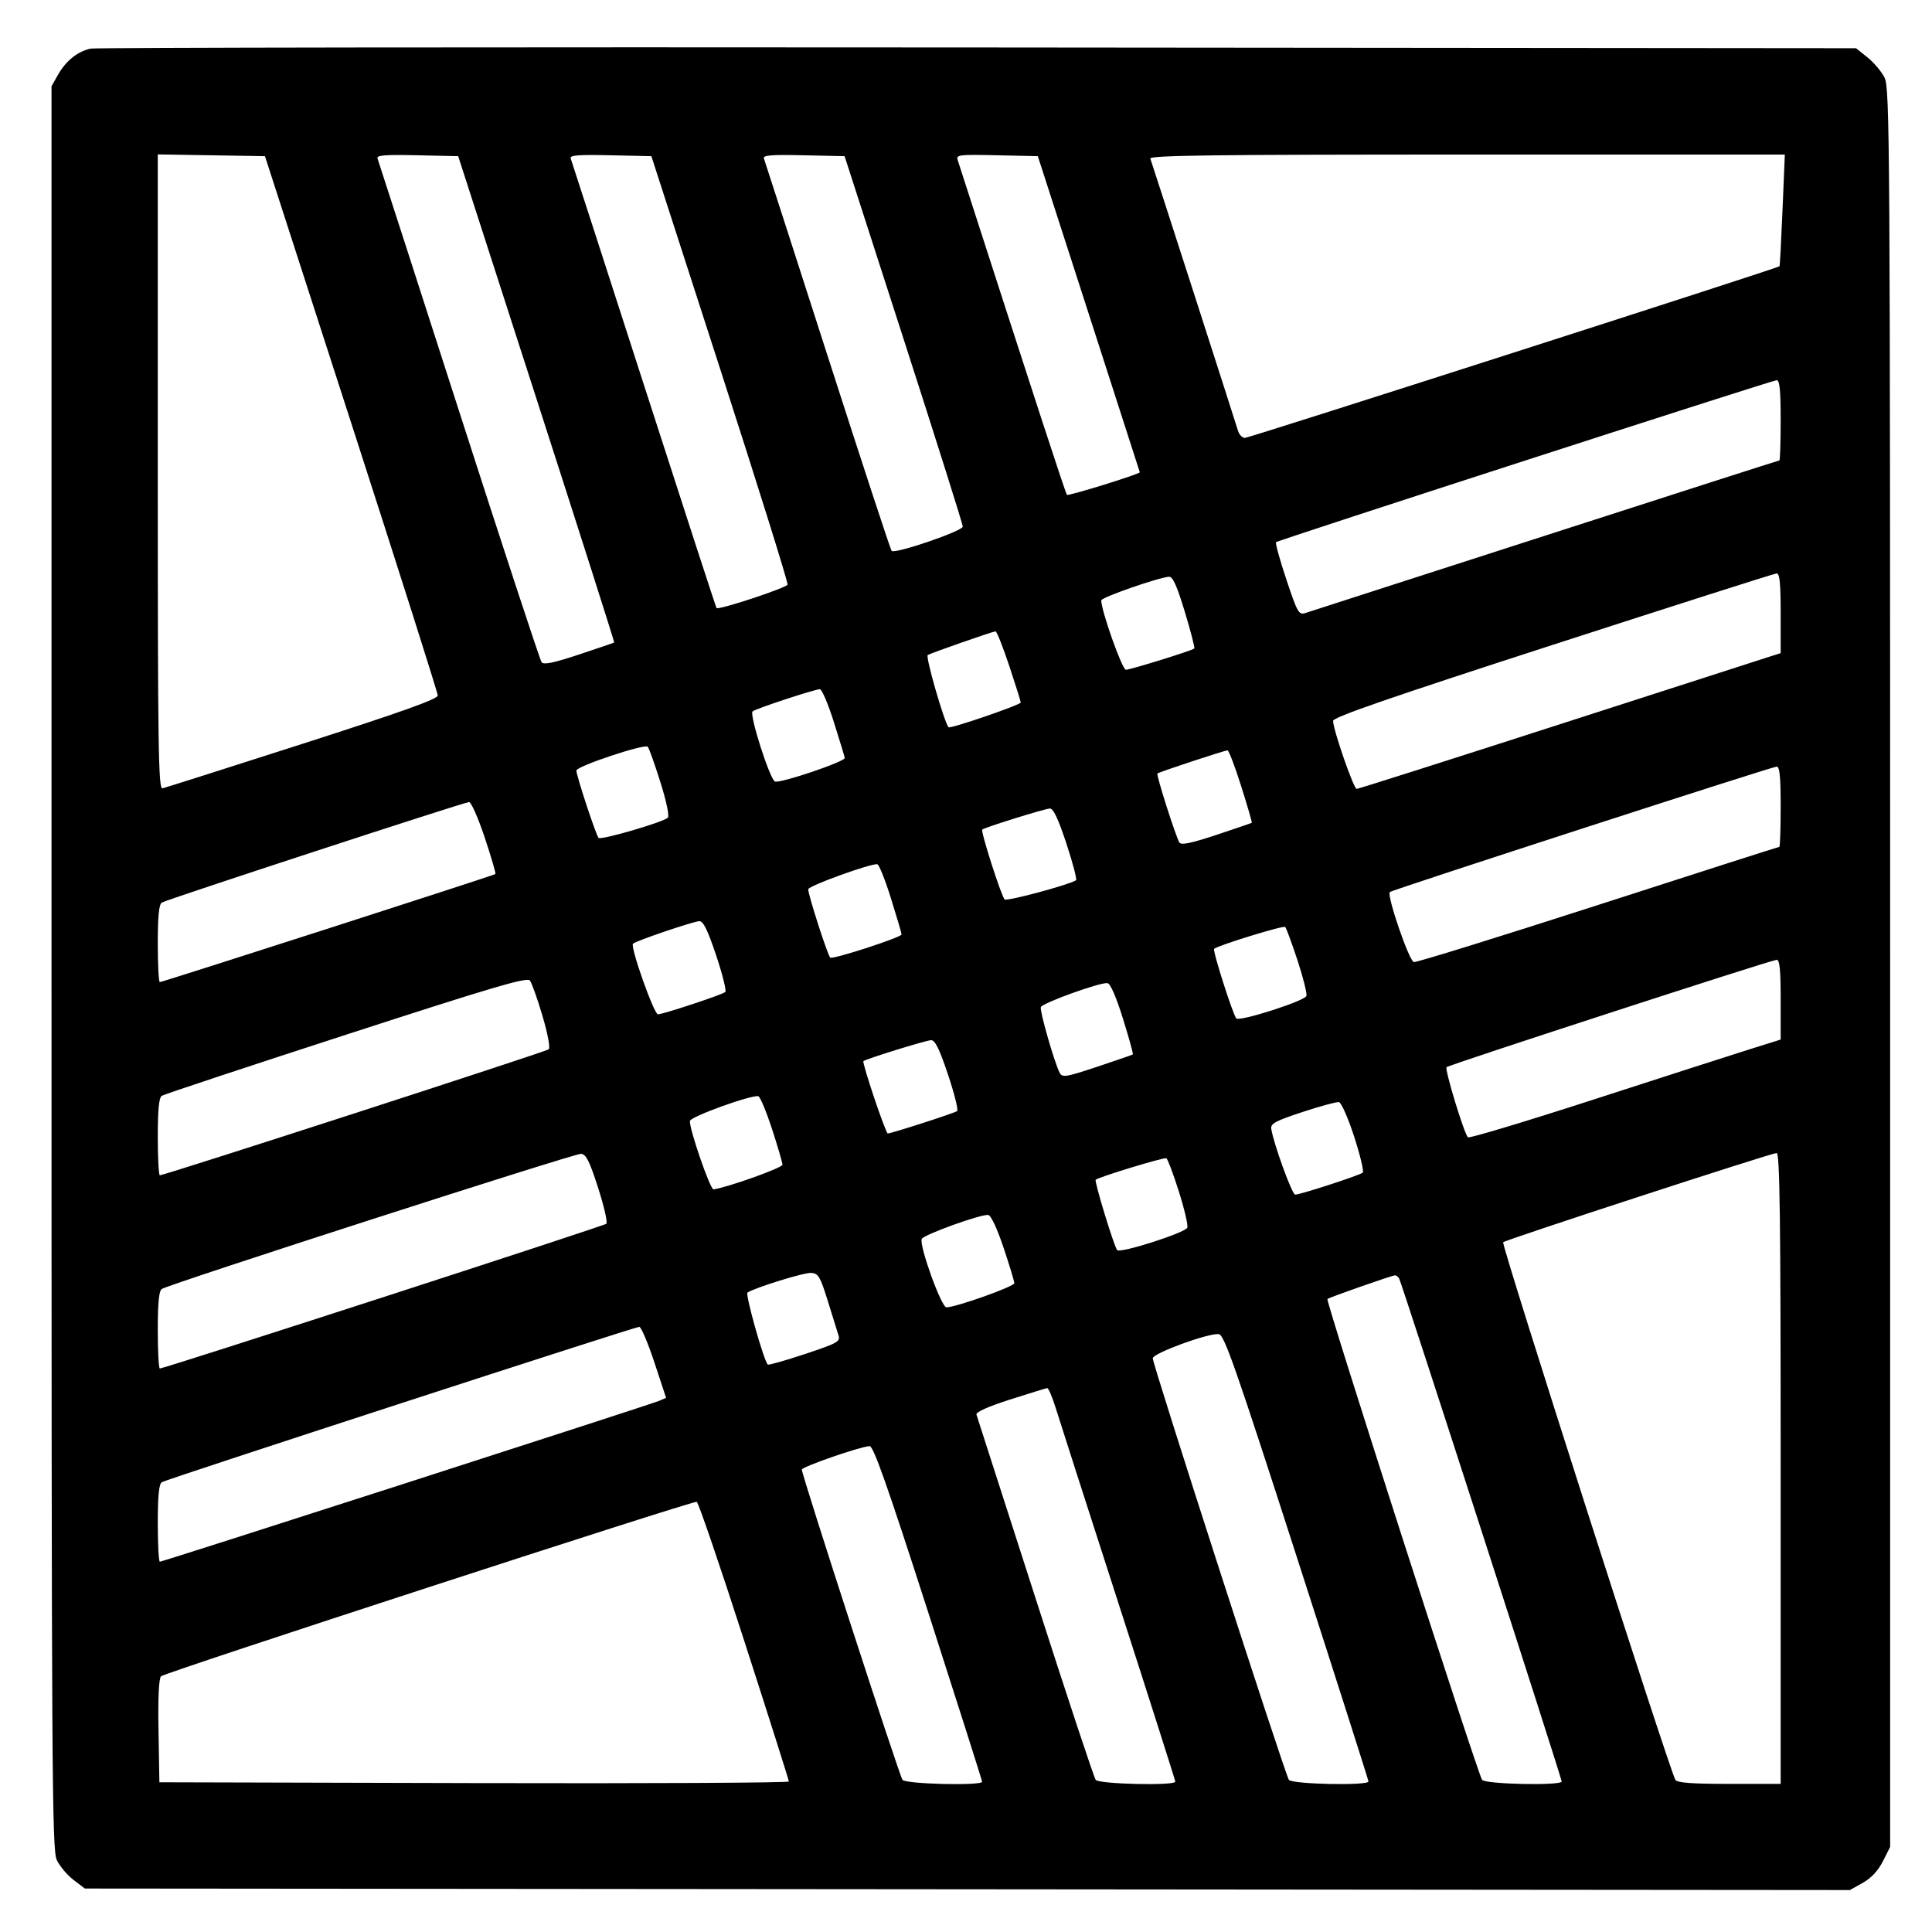
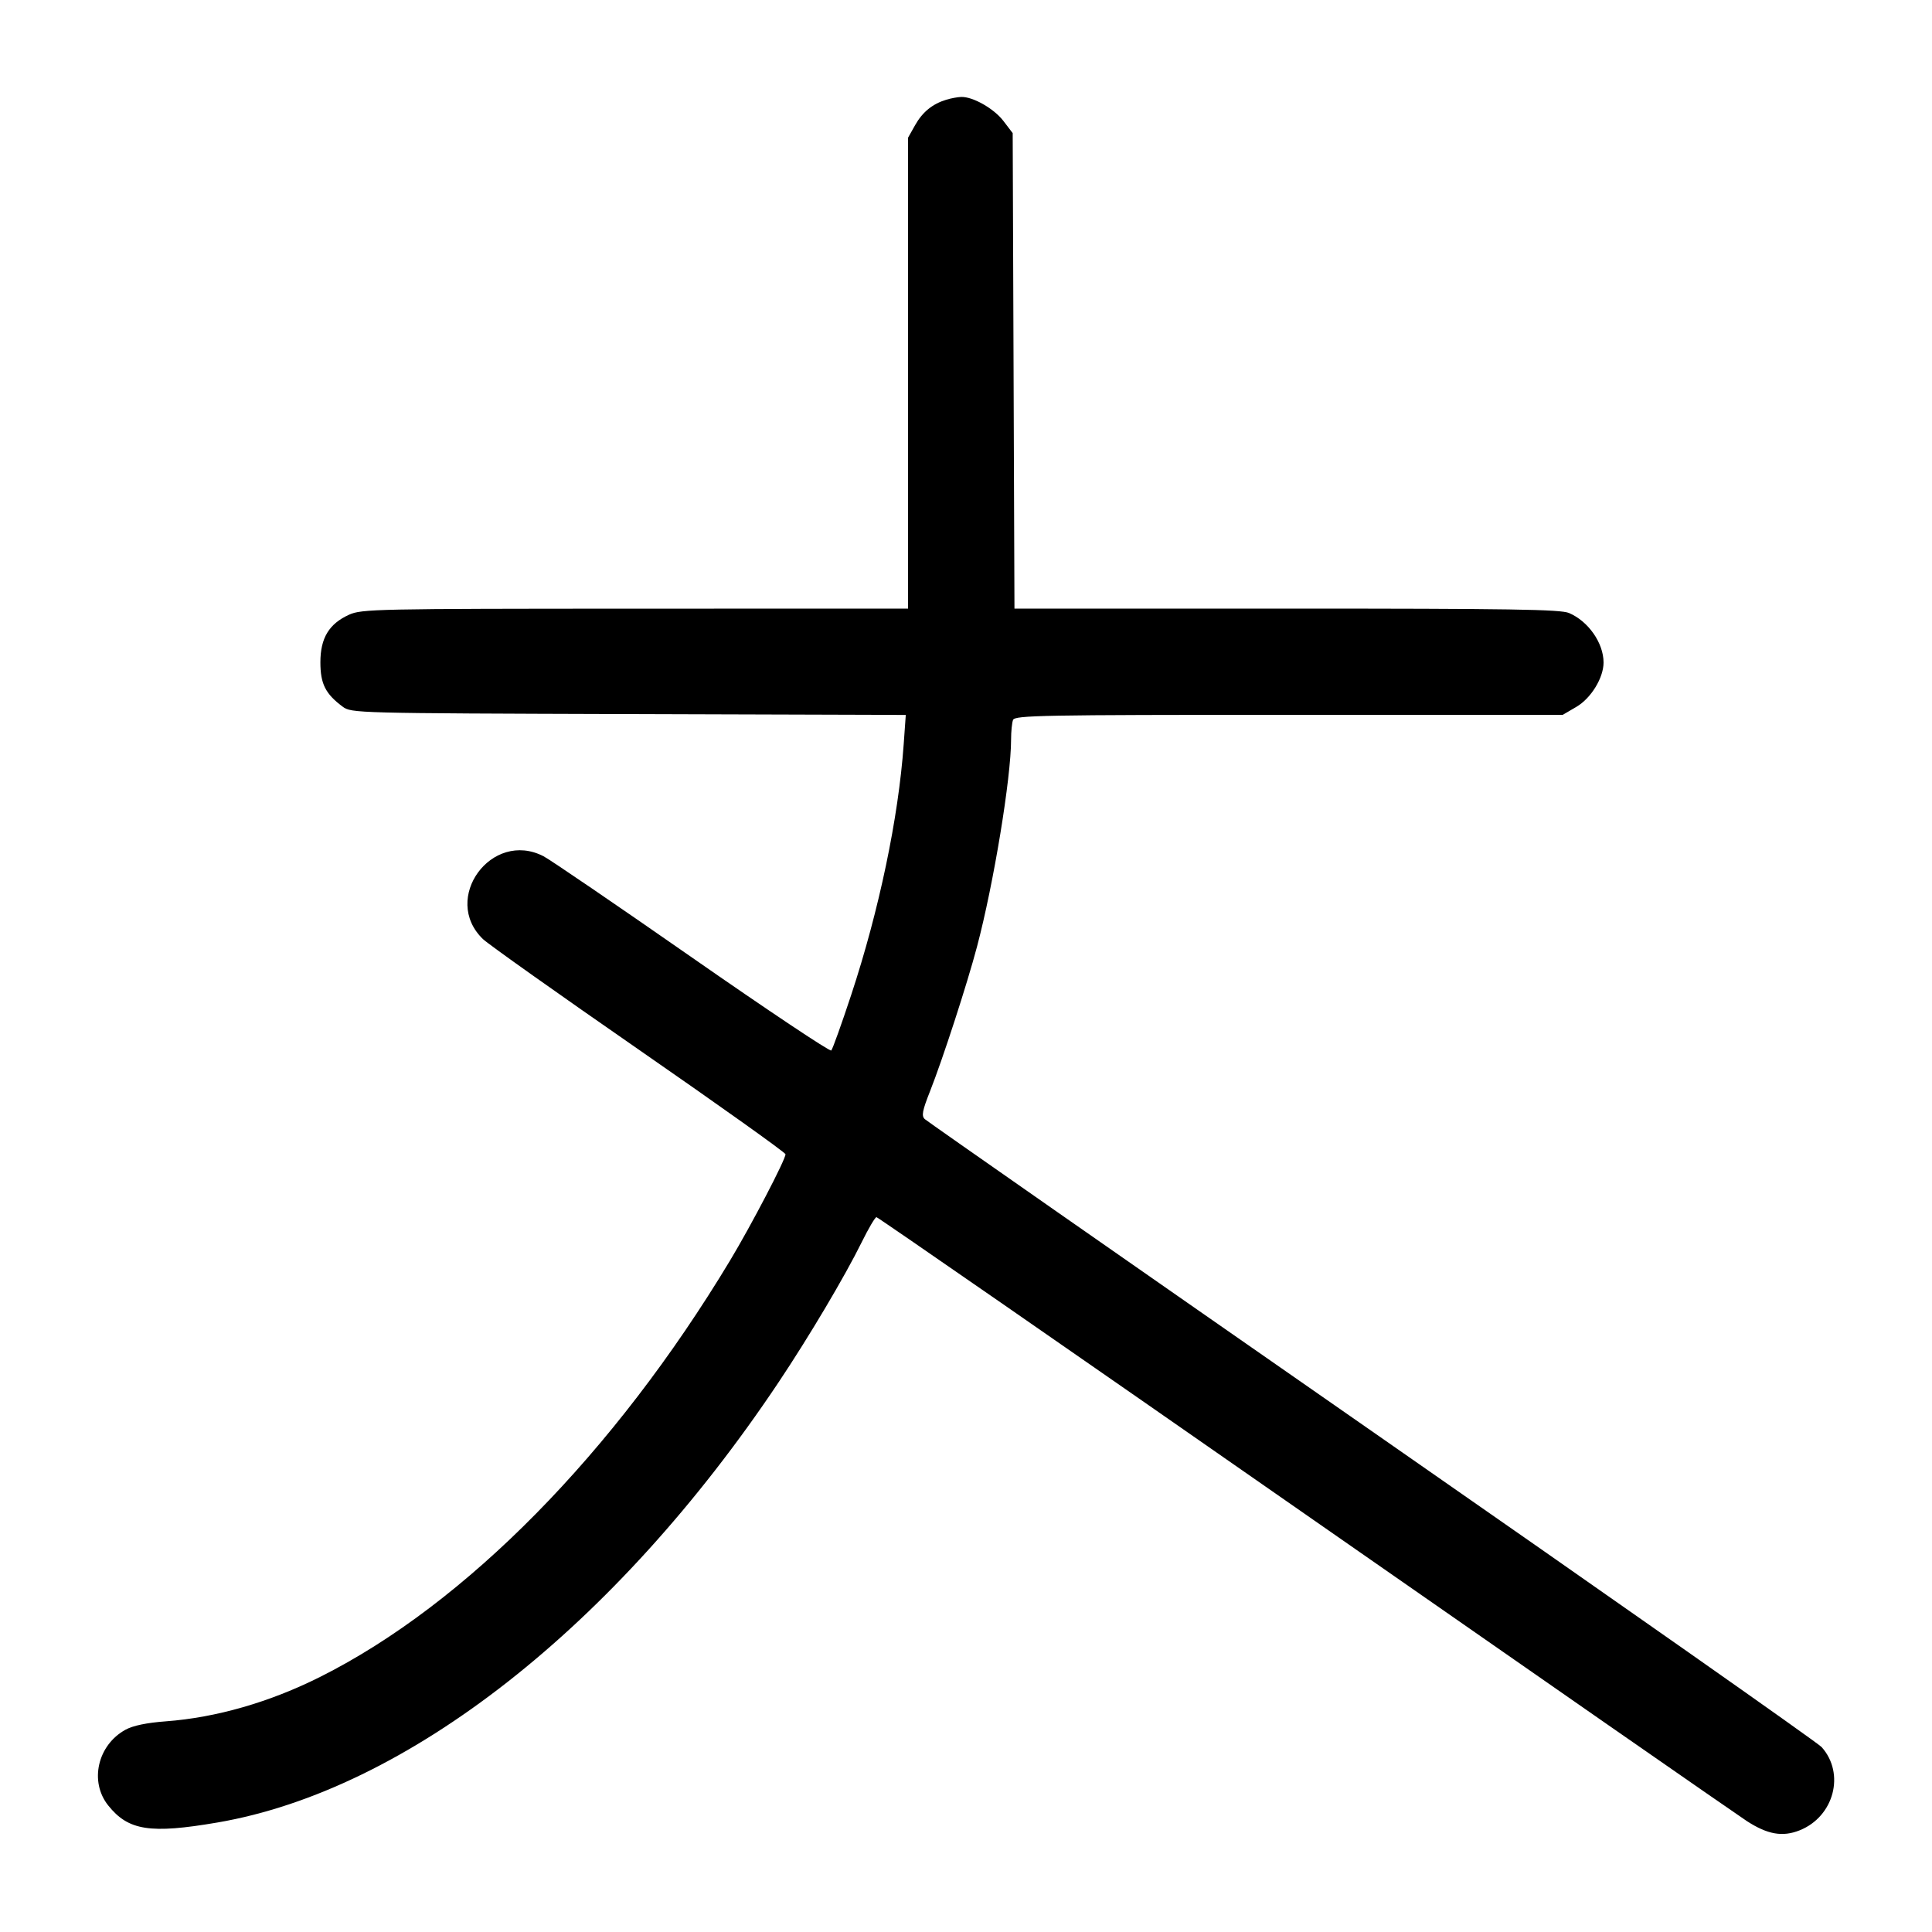
<svg xmlns="http://www.w3.org/2000/svg" width="1000" height="1000" viewBox="0 0 1000 1000" version="1.1" id="svg5">
-   <path d="M46.989 25.157 C 40.310 26.523,34.197 31.379,30.113 38.560 L 26.667 44.621 26.667 500.808 C 26.667 920.246,26.887 957.460,29.401 962.759 C 30.905 965.928,34.784 970.542,38.021 973.011 L 43.907 977.500 500.704 977.894 L 957.500 978.289 964.167 974.554 C 968.556 972.095,972.114 968.282,974.583 963.390 L 978.333 955.960 978.331 500.897 C 978.328 70.950,978.167 45.518,975.414 40.119 C 973.811 36.975,969.839 32.279,966.586 29.682 L 960.671 24.961 506.250 24.564 C 256.318 24.345,49.651 24.612,46.989 25.157 M181.859 219.167 C 206.453 295.250,226.582 358.625,226.591 360.000 C 226.602 361.829,207.802 368.541,156.574 385.000 C 118.056 397.375,85.445 407.742,84.104 408.039 C 81.978 408.509,81.667 387.576,81.667 244.249 L 81.667 79.919 109.405 80.376 L 137.143 80.833 181.859 219.167 M277.728 206.547 C 300.040 275.689,318.117 332.396,317.898 332.562 C 317.679 332.729,309.474 335.529,299.665 338.784 C 286.534 343.142,281.434 344.193,280.330 342.769 C 279.506 341.704,260.241 283.083,237.518 212.500 C 214.796 141.917,195.845 83.206,195.404 82.032 C 194.774 80.352,199.134 79.997,215.882 80.365 L 237.161 80.833 277.728 206.547 M372.709 190.833 C 392.266 251.333,407.986 301.628,407.641 302.599 C 407.037 304.302,371.955 315.880,370.879 314.732 C 370.587 314.421,353.665 262.417,333.274 199.167 C 312.883 135.917,295.840 83.206,295.401 82.032 C 294.774 80.352,299.134 79.997,315.878 80.365 L 337.151 80.833 372.709 190.833 M467.747 175.617 C 484.569 227.748,498.333 271.371,498.333 272.557 C 498.333 274.863,463.239 286.863,461.505 285.150 C 460.958 284.609,446.041 239.167,428.356 184.167 C 410.671 129.167,395.842 83.206,395.403 82.032 C 394.774 80.352,399.134 79.997,415.882 80.365 L 437.160 80.833 467.747 175.617 M563.548 162.500 C 578.054 207.417,589.940 244.292,589.961 244.446 C 590.086 245.344,552.968 256.857,552.252 256.141 C 551.550 255.439,536.468 209.227,495.701 82.866 C 494.811 80.110,496.254 79.932,515.959 80.366 L 537.175 80.833 563.548 162.500 M922.628 108.728 C 921.971 124.528,921.267 137.622,921.064 137.825 C 920.057 138.832,646.496 226.667,644.366 226.667 C 643.005 226.667,641.389 224.979,640.775 222.917 C 639.271 217.869,596.385 84.725,595.411 82.083 C 594.800 80.426,628.263 80.000,759.233 80.000 L 923.823 80.000 922.628 108.728 M921.667 217.500 C 921.667 228.958,921.365 238.333,920.996 238.333 C 920.627 238.333,866.065 255.850,799.746 277.258 C 733.427 298.667,677.550 316.695,675.575 317.321 C 672.260 318.370,671.510 317.035,665.819 299.957 C 662.428 289.782,660.020 281.092,660.466 280.645 C 661.518 279.593,916.839 196.977,919.583 196.800 C 921.146 196.700,921.667 201.873,921.667 217.500 M921.667 317.371 L 921.667 338.075 916.250 339.782 C 913.271 340.721,864.230 356.530,807.270 374.912 C 750.309 393.294,703.031 408.333,702.207 408.333 C 700.654 408.333,690.000 377.605,690.000 373.126 C 690.000 371.240,719.167 361.146,803.750 333.760 C 866.313 313.503,918.438 296.871,919.583 296.798 C 921.145 296.700,921.667 301.848,921.667 317.371 M613.267 316.695 C 616.328 326.795,618.532 335.336,618.166 335.676 C 617.006 336.754,585.059 346.667,582.745 346.667 C 580.850 346.667,570.000 316.095,570.000 310.757 C 570.000 309.224,599.561 298.919,605.101 298.520 C 607.010 298.383,609.185 303.223,613.267 316.695 M522.362 344.586 C 525.646 354.442,528.333 363.005,528.333 363.615 C 528.333 364.836,491.758 377.371,490.963 376.423 C 488.685 373.706,478.928 339.829,480.198 339.044 C 481.886 338.001,513.353 327.012,515.279 326.793 C 515.891 326.724,519.078 334.731,522.362 344.586 M431.609 373.750 C 434.573 383.146,437.111 391.490,437.249 392.292 C 437.573 394.174,403.892 405.571,401.133 404.512 C 398.505 403.504,387.752 369.885,389.526 368.223 C 390.966 366.874,421.385 356.841,424.360 356.734 C 425.384 356.697,428.646 364.354,431.609 373.750 M341.762 404.667 C 344.926 414.719,346.544 422.423,345.666 423.254 C 343.187 425.603,310.975 434.985,309.819 433.695 C 308.444 432.161,298.333 401.470,298.333 398.829 C 298.333 396.637,333.495 384.906,335.263 386.507 C 335.866 387.053,338.791 395.225,341.762 404.667 M642.441 406.944 C 645.683 417.180,648.147 425.699,647.917 425.876 C 647.688 426.053,639.446 428.871,629.603 432.138 C 616.606 436.452,611.370 437.543,610.480 436.123 C 608.601 433.126,598.375 401.069,599.075 400.370 C 599.806 399.638,633.631 388.469,635.358 388.389 C 636.013 388.358,639.200 396.708,642.441 406.944 M921.667 417.500 C 921.667 428.958,921.357 438.333,920.979 438.333 C 920.600 438.333,878.426 451.855,827.259 468.381 C 776.092 484.908,733.140 498.220,731.811 497.964 C 729.351 497.490,717.676 463.445,719.381 461.720 C 720.466 460.622,916.701 396.991,919.583 396.803 C 921.146 396.701,921.667 401.872,921.667 417.500 M250.868 433.438 C 254.247 443.579,256.747 452.116,256.423 452.408 C 255.655 453.100,84.100 508.333,82.719 508.333 C 82.140 508.333,81.667 499.378,81.667 488.432 C 81.667 474.391,82.277 468.133,83.741 467.182 C 86.082 465.660,239.760 415.381,242.779 415.149 C 243.849 415.067,247.489 423.297,250.868 433.438 M551.981 436.660 C 555.311 446.740,557.540 455.283,556.934 455.645 C 552.729 458.157,521.013 466.659,519.987 465.550 C 518.173 463.587,507.506 430.265,508.415 429.397 C 509.549 428.313,540.456 418.674,543.380 418.492 C 545.184 418.379,547.689 423.671,551.981 436.660 M461.204 465.129 C 464.190 474.683,466.641 483.025,466.650 483.666 C 466.671 485.142,431.316 496.647,429.744 495.675 C 428.539 494.930,418.333 463.286,418.333 460.295 C 418.333 458.543,451.264 446.637,454.136 447.351 C 455.037 447.575,458.217 455.575,461.204 465.129 M370.679 494.507 C 373.964 504.319,376.093 512.851,375.410 513.466 C 373.868 514.854,343.212 525.000,340.560 525.000 C 338.471 525.000,326.104 490.022,327.637 488.451 C 329.014 487.042,358.715 476.950,361.936 476.798 C 364.006 476.700,366.212 481.169,370.679 494.507 M671.616 497.140 C 674.566 506.109,676.619 514.387,676.178 515.536 C 675.172 518.157,641.546 528.917,639.911 527.141 C 638.163 525.241,627.523 491.905,628.415 491.119 C 630.468 489.309,664.308 478.891,665.209 479.792 C 665.783 480.365,668.666 488.171,671.616 497.140 M921.667 517.371 L 921.667 538.074 905.417 543.176 C 896.479 545.982,860.297 557.633,825.011 569.066 C 789.725 580.500,760.372 589.325,759.782 588.678 C 757.699 586.393,747.677 553.434,748.741 552.370 C 749.974 551.137,916.402 497.003,919.583 496.800 C 921.145 496.700,921.667 501.848,921.667 517.371 M280.784 525.812 C 283.528 535.105,284.880 542.373,284.006 543.136 C 282.605 544.359,85.118 608.333,82.744 608.333 C 82.152 608.333,81.667 599.378,81.667 588.432 C 81.667 574.360,82.276 568.135,83.746 567.182 C 84.890 566.440,127.828 552.203,179.163 535.543 C 255.640 510.724,272.821 505.663,274.278 507.527 C 275.256 508.778,278.183 517.006,280.784 525.812 M581.247 527.257 C 584.345 537.204,586.644 545.535,586.356 545.771 C 586.069 546.006,577.769 548.875,567.912 552.147 C 551.632 557.550,549.853 557.839,548.501 555.298 C 545.841 550.297,538.077 523.269,538.735 521.296 C 539.440 519.179,569.413 508.375,573.224 508.864 C 574.722 509.056,577.720 515.928,581.247 527.257 M490.679 556.174 C 493.964 565.986,496.093 574.494,495.410 575.082 C 494.247 576.081,461.429 586.667,459.495 586.667 C 458.411 586.667,446.083 550.009,446.911 549.247 C 448.143 548.112,479.296 538.464,481.936 538.400 C 483.990 538.351,486.248 542.941,490.679 556.174 M399.573 584.300 C 402.547 593.393,404.984 601.749,404.990 602.868 C 404.998 604.455,376.773 614.543,369.324 615.616 C 367.607 615.863,356.550 583.737,357.125 580.172 C 357.484 577.945,388.891 566.605,392.500 567.400 C 393.417 567.602,396.600 575.207,399.573 584.300 M700.908 588.299 C 704.021 597.905,706.028 606.293,705.367 606.938 C 704.006 608.268,673.103 618.333,670.382 618.333 C 668.775 618.333,659.222 592.055,658.004 584.286 C 657.579 581.577,660.120 580.208,674.167 575.577 C 683.333 572.555,691.827 570.252,693.041 570.458 C 694.255 570.664,697.795 578.693,700.908 588.299 M309.592 614.833 C 312.659 624.366,314.567 632.729,313.834 633.418 C 312.594 634.583,85.085 708.333,82.733 708.333 C 82.146 708.333,81.667 699.378,81.667 688.432 C 81.667 674.375,82.277 668.134,83.744 667.182 C 87.789 664.556,297.551 596.921,300.758 597.208 C 303.357 597.441,305.147 601.012,309.592 614.833 M921.667 760.000 L 921.667 923.333 895.098 923.333 C 875.674 923.333,868.167 922.773,867.182 921.250 C 864.307 916.809,776.936 644.100,778.031 642.988 C 779.305 641.694,916.219 597.022,919.583 596.802 C 921.237 596.695,921.667 630.372,921.667 760.000 M610.166 616.679 C 613.048 625.769,615.019 634.212,614.548 635.442 C 613.541 638.066,579.786 648.868,578.237 647.062 C 576.647 645.208,566.339 611.439,567.123 610.655 C 568.519 609.259,602.547 598.897,603.714 599.512 C 604.381 599.864,607.285 607.589,610.166 616.679 M519.435 645.769 C 522.496 654.901,525.000 663.179,525.000 664.165 C 525.000 665.915,494.771 676.667,489.852 676.667 C 487.252 676.667,475.816 645.051,477.063 641.310 C 477.769 639.194,507.727 628.370,511.518 628.862 C 512.917 629.043,516.125 635.895,519.435 645.769 M428.451 673.333 C 430.864 681.125,433.353 689.116,433.982 691.092 C 435.036 694.408,433.706 695.155,416.624 700.848 C 406.449 704.238,397.799 706.688,397.402 706.291 C 395.278 704.167,385.614 669.817,386.915 669.013 C 391.345 666.275,416.405 658.557,419.948 658.839 C 423.585 659.129,424.572 660.812,428.451 673.333 M724.163 661.661 C 725.370 663.614,808.302 920.243,808.321 922.083 C 808.344 924.346,768.908 923.549,767.127 921.250 C 764.920 918.401,686.097 673.348,687.073 672.371 C 687.863 671.582,719.858 660.360,721.985 660.126 C 722.618 660.057,723.599 660.748,724.163 661.661 M338.679 705.089 L 344.765 723.512 341.133 725.084 C 336.713 726.997,84.258 808.333,82.741 808.333 C 82.150 808.333,81.667 799.378,81.667 788.432 C 81.667 774.378,82.277 768.134,83.743 767.182 C 86.018 765.704,328.104 686.935,330.880 686.769 C 331.822 686.713,335.331 694.957,338.679 705.089 M671.199 805.833 C 691.607 869.083,708.312 921.396,708.319 922.083 C 708.345 924.347,668.908 923.549,667.132 921.250 C 665.231 918.789,596.667 706.470,596.667 703.045 C 596.667 700.471,625.174 690.020,630.796 690.533 C 633.640 690.792,639.174 706.585,671.199 805.833 M546.423 728.750 C 548.196 734.479,562.851 780.083,578.990 830.092 C 595.129 880.101,608.333 921.539,608.333 922.176 C 608.333 924.376,568.862 923.490,567.131 921.250 C 566.245 920.104,552.151 877.542,535.810 826.667 C 519.469 775.792,505.788 733.273,505.408 732.180 C 504.971 730.923,511.350 728.070,522.776 724.410 C 532.707 721.229,541.366 718.560,542.016 718.480 C 542.667 718.399,544.650 723.021,546.423 728.750 M480.504 834.721 C 495.810 882.234,508.333 921.609,508.333 922.221 C 508.333 924.391,468.840 923.460,467.132 921.250 C 465.497 919.134,414.976 763.427,415.029 760.670 C 415.058 759.206,444.928 748.838,450.087 748.502 C 452.068 748.373,459.202 768.597,480.504 834.721 M385.197 849.238 C 397.903 888.615,408.307 921.400,408.316 922.092 C 408.326 922.784,335.021 923.159,245.417 922.925 L 82.500 922.500 82.040 895.960 C 81.741 878.773,82.206 868.794,83.358 867.642 C 85.278 865.722,358.205 776.833,360.631 777.338 C 361.436 777.506,372.491 809.861,385.197 849.238 " stroke="none" fill-rule="evenodd" fill="#000000" />
+   <path d="M489.856 51.593 C 482.637 53.781,477.477 57.984,473.649 64.795 L 470.000 71.287 470.000 193.144 L 470.000 315.000 328.750 315.037 C 194.605 315.071,187.156 315.229,180.668 318.176 C 170.292 322.888,165.833 330.287,165.833 342.794 C 165.833 353.918,168.424 359.097,177.308 365.730 C 181.861 369.130,183.424 369.171,325.369 369.611 L 468.829 370.055 467.755 385.181 C 465.046 423.348,455.012 471.256,440.567 515.000 C 435.573 530.125,430.934 543.056,430.259 543.735 C 429.583 544.414,397.186 522.785,358.265 495.671 C 319.344 468.556,284.717 444.938,281.316 443.186 C 254.449 429.343,228.278 465.136,249.966 486.063 C 252.685 488.687,289.011 514.458,330.691 543.333 C 372.371 572.208,406.516 596.550,406.570 597.427 C 406.723 599.951,388.849 634.214,377.839 652.500 C 317.922 752.013,240.871 830.277,165.730 867.947 C 139.587 881.053,111.949 889.013,85.833 890.958 C 75.900 891.698,68.853 893.162,64.971 895.293 C 50.482 903.247,46.157 922.170,56.011 934.502 C 66.415 947.522,77.690 949.284,112.496 943.334 C 210.426 926.592,318.491 841.848,402.910 715.593 C 418.782 691.855,437.330 660.599,446.037 642.917 C 449.535 635.813,452.964 630.000,453.656 630.000 C 454.348 630.000,554.110 699.109,675.349 783.576 C 796.588 868.044,899.545 939.592,904.142 942.573 C 914.895 949.545,922.669 950.906,931.521 947.364 C 949.294 940.253,955.157 917.964,942.857 904.272 C 940.827 902.013,836.042 828.418,710.000 740.728 C 583.958 653.038,479.856 580.372,478.661 579.247 C 476.886 577.577,477.382 574.943,481.373 564.851 C 487.947 548.226,500.545 509.463,505.699 490.000 C 514.337 457.381,523.333 402.679,523.333 382.781 C 523.333 378.651,523.789 374.086,524.345 372.636 C 525.256 370.261,539.387 370.000,667.115 370.000 L 808.874 370.000 815.943 365.857 C 823.523 361.415,830.000 350.844,830.000 342.916 C 830.000 332.842,822.147 321.578,812.137 317.295 C 807.724 315.407,781.817 315.000,665.928 315.000 L 525.083 315.000 524.625 191.953 L 524.167 68.905 519.360 62.605 C 514.473 56.198,503.544 49.986,497.500 50.180 C 495.667 50.239,492.227 50.874,489.856 51.593 " stroke="none" fill-rule="evenodd" fill="#000000" />
</svg>
